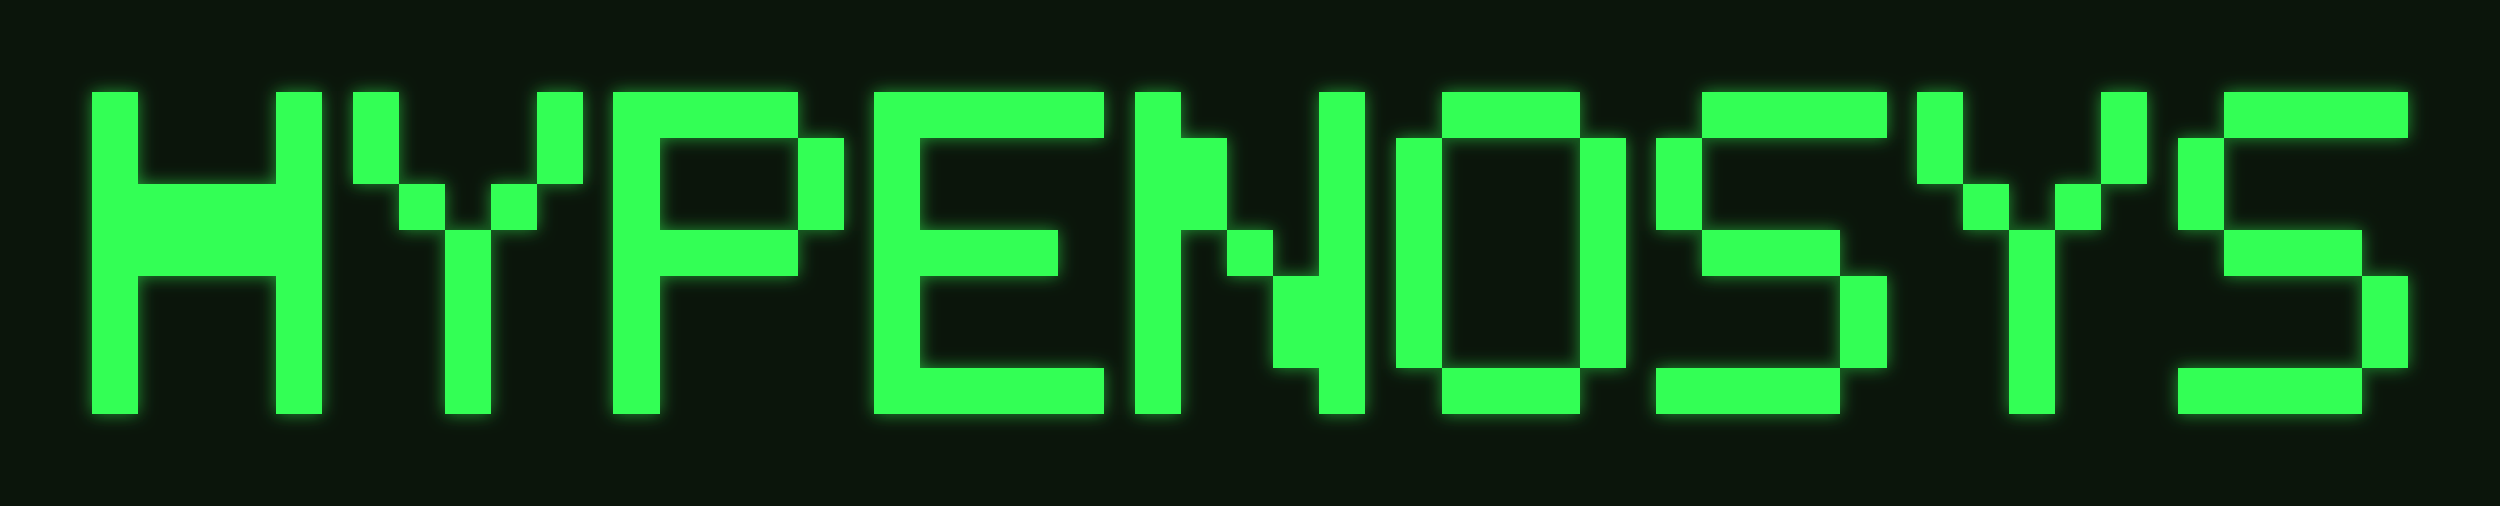
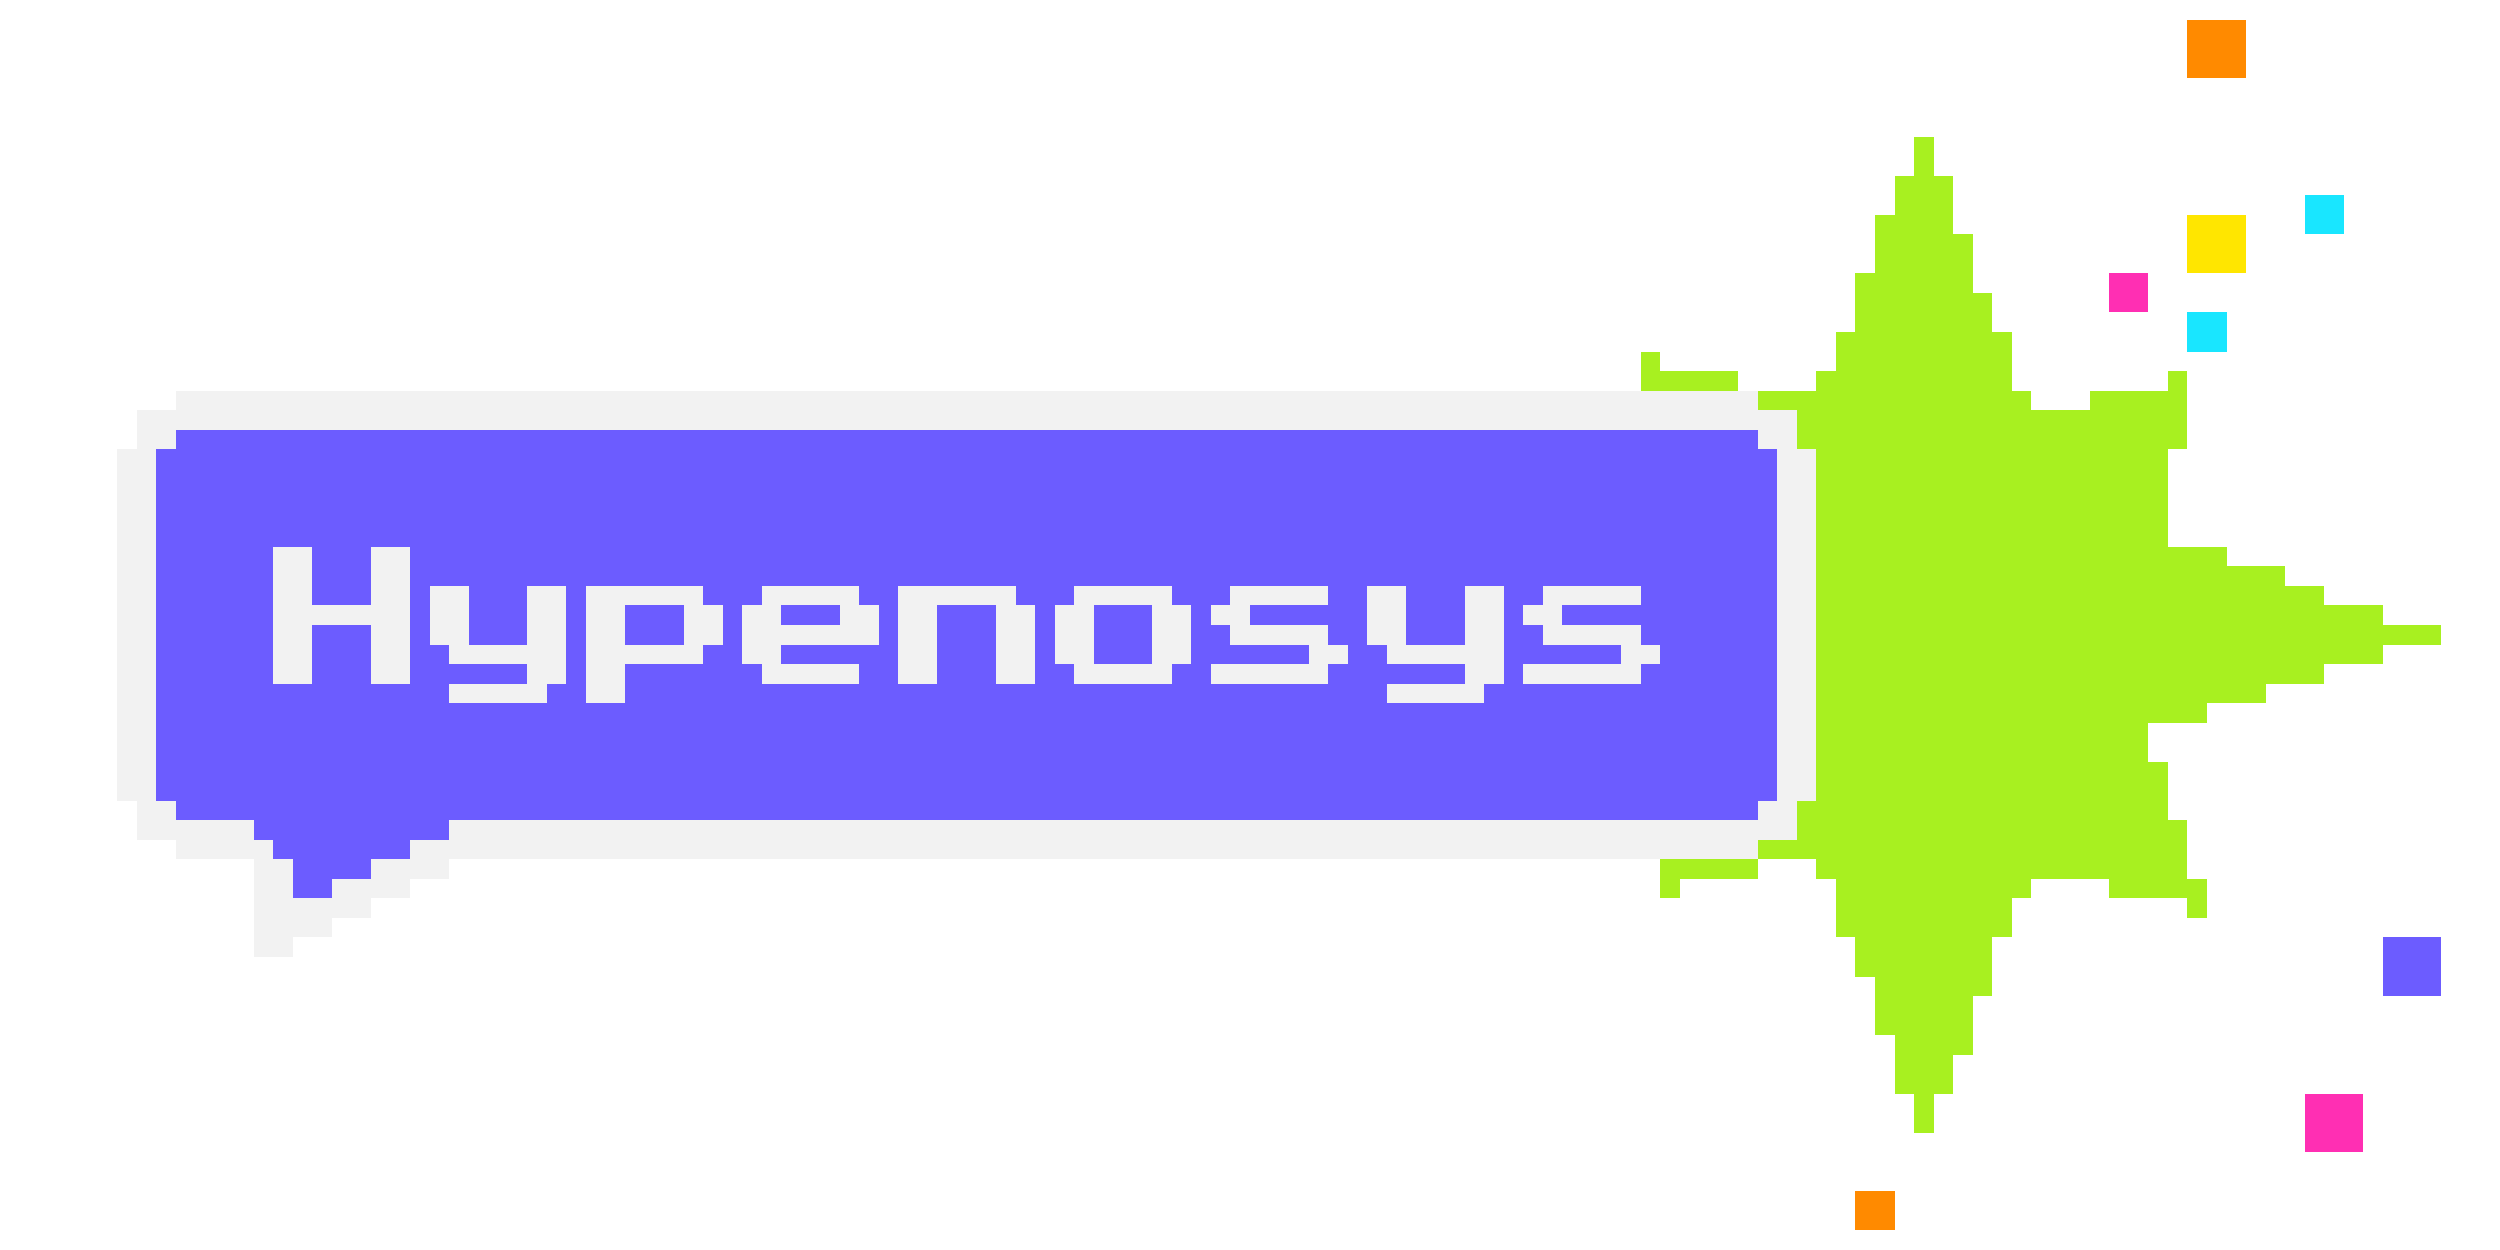
- <svg xmlns="http://www.w3.org/2000/svg" width="652" height="132" viewBox="0 0 652 132" shape-rendering="crispEdges" style="background:#0b150b">
-   <rect width="652" height="132" fill="#0b150b" />
-   <defs>
-     <filter id="g" x="-50%" y="-50%" width="200%" height="200%">
-       <feGaussianBlur in="SourceGraphic" stdDeviation="2.2" result="b" />
-       <feComposite in="SourceGraphic" in2="b" operator="over" />
-     </filter>
-   </defs>
-   <g opacity="0.55" filter="url(#g)">
-     <rect x="24" y="24" width="12" height="12" fill="#33ff55" />
-     <rect x="72" y="24" width="12" height="12" fill="#33ff55" />
-     <rect x="24" y="36" width="12" height="12" fill="#33ff55" />
-     <rect x="72" y="36" width="12" height="12" fill="#33ff55" />
-     <rect x="24" y="48" width="12" height="12" fill="#33ff55" />
-     <rect x="36" y="48" width="12" height="12" fill="#33ff55" />
-     <rect x="48" y="48" width="12" height="12" fill="#33ff55" />
-     <rect x="60" y="48" width="12" height="12" fill="#33ff55" />
-     <rect x="72" y="48" width="12" height="12" fill="#33ff55" />
-     <rect x="24" y="60" width="12" height="12" fill="#33ff55" />
-     <rect x="36" y="60" width="12" height="12" fill="#33ff55" />
-     <rect x="48" y="60" width="12" height="12" fill="#33ff55" />
-     <rect x="60" y="60" width="12" height="12" fill="#33ff55" />
-     <rect x="72" y="60" width="12" height="12" fill="#33ff55" />
-     <rect x="24" y="72" width="12" height="12" fill="#33ff55" />
-     <rect x="72" y="72" width="12" height="12" fill="#33ff55" />
-     <rect x="24" y="84" width="12" height="12" fill="#33ff55" />
-     <rect x="72" y="84" width="12" height="12" fill="#33ff55" />
-     <rect x="24" y="96" width="12" height="12" fill="#33ff55" />
-     <rect x="72" y="96" width="12" height="12" fill="#33ff55" />
-     <rect x="92" y="24" width="12" height="12" fill="#33ff55" />
-     <rect x="140" y="24" width="12" height="12" fill="#33ff55" />
-     <rect x="92" y="36" width="12" height="12" fill="#33ff55" />
-     <rect x="140" y="36" width="12" height="12" fill="#33ff55" />
-     <rect x="104" y="48" width="12" height="12" fill="#33ff55" />
-     <rect x="128" y="48" width="12" height="12" fill="#33ff55" />
-     <rect x="116" y="60" width="12" height="12" fill="#33ff55" />
-     <rect x="116" y="72" width="12" height="12" fill="#33ff55" />
-     <rect x="116" y="84" width="12" height="12" fill="#33ff55" />
-     <rect x="116" y="96" width="12" height="12" fill="#33ff55" />
-     <rect x="160" y="24" width="12" height="12" fill="#33ff55" />
-     <rect x="172" y="24" width="12" height="12" fill="#33ff55" />
-     <rect x="184" y="24" width="12" height="12" fill="#33ff55" />
-     <rect x="196" y="24" width="12" height="12" fill="#33ff55" />
-     <rect x="160" y="36" width="12" height="12" fill="#33ff55" />
-     <rect x="208" y="36" width="12" height="12" fill="#33ff55" />
-     <rect x="160" y="48" width="12" height="12" fill="#33ff55" />
-     <rect x="208" y="48" width="12" height="12" fill="#33ff55" />
-     <rect x="160" y="60" width="12" height="12" fill="#33ff55" />
-     <rect x="172" y="60" width="12" height="12" fill="#33ff55" />
-     <rect x="184" y="60" width="12" height="12" fill="#33ff55" />
-     <rect x="196" y="60" width="12" height="12" fill="#33ff55" />
-     <rect x="160" y="72" width="12" height="12" fill="#33ff55" />
-     <rect x="160" y="84" width="12" height="12" fill="#33ff55" />
-     <rect x="160" y="96" width="12" height="12" fill="#33ff55" />
-     <rect x="228" y="24" width="12" height="12" fill="#33ff55" />
-     <rect x="240" y="24" width="12" height="12" fill="#33ff55" />
-     <rect x="252" y="24" width="12" height="12" fill="#33ff55" />
-     <rect x="264" y="24" width="12" height="12" fill="#33ff55" />
-     <rect x="276" y="24" width="12" height="12" fill="#33ff55" />
-     <rect x="228" y="36" width="12" height="12" fill="#33ff55" />
-     <rect x="228" y="48" width="12" height="12" fill="#33ff55" />
-     <rect x="228" y="60" width="12" height="12" fill="#33ff55" />
-     <rect x="240" y="60" width="12" height="12" fill="#33ff55" />
-     <rect x="252" y="60" width="12" height="12" fill="#33ff55" />
-     <rect x="264" y="60" width="12" height="12" fill="#33ff55" />
-     <rect x="228" y="72" width="12" height="12" fill="#33ff55" />
-     <rect x="228" y="84" width="12" height="12" fill="#33ff55" />
-     <rect x="228" y="96" width="12" height="12" fill="#33ff55" />
-     <rect x="240" y="96" width="12" height="12" fill="#33ff55" />
-     <rect x="252" y="96" width="12" height="12" fill="#33ff55" />
-     <rect x="264" y="96" width="12" height="12" fill="#33ff55" />
-     <rect x="276" y="96" width="12" height="12" fill="#33ff55" />
-     <rect x="296" y="24" width="12" height="12" fill="#33ff55" />
-     <rect x="344" y="24" width="12" height="12" fill="#33ff55" />
-     <rect x="296" y="36" width="12" height="12" fill="#33ff55" />
-     <rect x="308" y="36" width="12" height="12" fill="#33ff55" />
-     <rect x="344" y="36" width="12" height="12" fill="#33ff55" />
-     <rect x="296" y="48" width="12" height="12" fill="#33ff55" />
-     <rect x="308" y="48" width="12" height="12" fill="#33ff55" />
-     <rect x="344" y="48" width="12" height="12" fill="#33ff55" />
-     <rect x="296" y="60" width="12" height="12" fill="#33ff55" />
-     <rect x="320" y="60" width="12" height="12" fill="#33ff55" />
-     <rect x="344" y="60" width="12" height="12" fill="#33ff55" />
-     <rect x="296" y="72" width="12" height="12" fill="#33ff55" />
-     <rect x="332" y="72" width="12" height="12" fill="#33ff55" />
-     <rect x="344" y="72" width="12" height="12" fill="#33ff55" />
-     <rect x="296" y="84" width="12" height="12" fill="#33ff55" />
-     <rect x="332" y="84" width="12" height="12" fill="#33ff55" />
-     <rect x="344" y="84" width="12" height="12" fill="#33ff55" />
-     <rect x="296" y="96" width="12" height="12" fill="#33ff55" />
-     <rect x="344" y="96" width="12" height="12" fill="#33ff55" />
-     <rect x="376" y="24" width="12" height="12" fill="#33ff55" />
-     <rect x="388" y="24" width="12" height="12" fill="#33ff55" />
-     <rect x="400" y="24" width="12" height="12" fill="#33ff55" />
-     <rect x="364" y="36" width="12" height="12" fill="#33ff55" />
-     <rect x="412" y="36" width="12" height="12" fill="#33ff55" />
-     <rect x="364" y="48" width="12" height="12" fill="#33ff55" />
-     <rect x="412" y="48" width="12" height="12" fill="#33ff55" />
-     <rect x="364" y="60" width="12" height="12" fill="#33ff55" />
-     <rect x="412" y="60" width="12" height="12" fill="#33ff55" />
-     <rect x="364" y="72" width="12" height="12" fill="#33ff55" />
-     <rect x="412" y="72" width="12" height="12" fill="#33ff55" />
-     <rect x="364" y="84" width="12" height="12" fill="#33ff55" />
-     <rect x="412" y="84" width="12" height="12" fill="#33ff55" />
-     <rect x="376" y="96" width="12" height="12" fill="#33ff55" />
-     <rect x="388" y="96" width="12" height="12" fill="#33ff55" />
-     <rect x="400" y="96" width="12" height="12" fill="#33ff55" />
-     <rect x="444" y="24" width="12" height="12" fill="#33ff55" />
-     <rect x="456" y="24" width="12" height="12" fill="#33ff55" />
-     <rect x="468" y="24" width="12" height="12" fill="#33ff55" />
-     <rect x="480" y="24" width="12" height="12" fill="#33ff55" />
-     <rect x="432" y="36" width="12" height="12" fill="#33ff55" />
-     <rect x="432" y="48" width="12" height="12" fill="#33ff55" />
-     <rect x="444" y="60" width="12" height="12" fill="#33ff55" />
-     <rect x="456" y="60" width="12" height="12" fill="#33ff55" />
-     <rect x="468" y="60" width="12" height="12" fill="#33ff55" />
-     <rect x="480" y="72" width="12" height="12" fill="#33ff55" />
-     <rect x="480" y="84" width="12" height="12" fill="#33ff55" />
-     <rect x="432" y="96" width="12" height="12" fill="#33ff55" />
-     <rect x="444" y="96" width="12" height="12" fill="#33ff55" />
-     <rect x="456" y="96" width="12" height="12" fill="#33ff55" />
-     <rect x="468" y="96" width="12" height="12" fill="#33ff55" />
-     <rect x="500" y="24" width="12" height="12" fill="#33ff55" />
-     <rect x="548" y="24" width="12" height="12" fill="#33ff55" />
-     <rect x="500" y="36" width="12" height="12" fill="#33ff55" />
-     <rect x="548" y="36" width="12" height="12" fill="#33ff55" />
-     <rect x="512" y="48" width="12" height="12" fill="#33ff55" />
-     <rect x="536" y="48" width="12" height="12" fill="#33ff55" />
-     <rect x="524" y="60" width="12" height="12" fill="#33ff55" />
-     <rect x="524" y="72" width="12" height="12" fill="#33ff55" />
-     <rect x="524" y="84" width="12" height="12" fill="#33ff55" />
-     <rect x="524" y="96" width="12" height="12" fill="#33ff55" />
-     <rect x="580" y="24" width="12" height="12" fill="#33ff55" />
-     <rect x="592" y="24" width="12" height="12" fill="#33ff55" />
-     <rect x="604" y="24" width="12" height="12" fill="#33ff55" />
-     <rect x="616" y="24" width="12" height="12" fill="#33ff55" />
-     <rect x="568" y="36" width="12" height="12" fill="#33ff55" />
-     <rect x="568" y="48" width="12" height="12" fill="#33ff55" />
-     <rect x="580" y="60" width="12" height="12" fill="#33ff55" />
-     <rect x="592" y="60" width="12" height="12" fill="#33ff55" />
-     <rect x="604" y="60" width="12" height="12" fill="#33ff55" />
-     <rect x="616" y="72" width="12" height="12" fill="#33ff55" />
-     <rect x="616" y="84" width="12" height="12" fill="#33ff55" />
-     <rect x="568" y="96" width="12" height="12" fill="#33ff55" />
-     <rect x="580" y="96" width="12" height="12" fill="#33ff55" />
-     <rect x="592" y="96" width="12" height="12" fill="#33ff55" />
-     <rect x="604" y="96" width="12" height="12" fill="#33ff55" />
+ <svg xmlns="http://www.w3.org/2000/svg" viewBox="0 0 128 64" width="1024" height="512" shape-rendering="crispEdges">
+   <g fill="#FF8A00">
+     <rect x="112" y="1" width="3" height="3" />
+     <rect x="95" y="61" width="2" height="2" />
  </g>
-   <g>
-     <rect x="24" y="24" width="12" height="12" fill="#33ff55" />
-     <rect x="72" y="24" width="12" height="12" fill="#33ff55" />
-     <rect x="24" y="36" width="12" height="12" fill="#33ff55" />
-     <rect x="72" y="36" width="12" height="12" fill="#33ff55" />
-     <rect x="24" y="48" width="12" height="12" fill="#33ff55" />
-     <rect x="36" y="48" width="12" height="12" fill="#33ff55" />
-     <rect x="48" y="48" width="12" height="12" fill="#33ff55" />
-     <rect x="60" y="48" width="12" height="12" fill="#33ff55" />
-     <rect x="72" y="48" width="12" height="12" fill="#33ff55" />
-     <rect x="24" y="60" width="12" height="12" fill="#33ff55" />
-     <rect x="36" y="60" width="12" height="12" fill="#33ff55" />
-     <rect x="48" y="60" width="12" height="12" fill="#33ff55" />
-     <rect x="60" y="60" width="12" height="12" fill="#33ff55" />
-     <rect x="72" y="60" width="12" height="12" fill="#33ff55" />
-     <rect x="24" y="72" width="12" height="12" fill="#33ff55" />
-     <rect x="72" y="72" width="12" height="12" fill="#33ff55" />
-     <rect x="24" y="84" width="12" height="12" fill="#33ff55" />
-     <rect x="72" y="84" width="12" height="12" fill="#33ff55" />
-     <rect x="24" y="96" width="12" height="12" fill="#33ff55" />
-     <rect x="72" y="96" width="12" height="12" fill="#33ff55" />
-     <rect x="92" y="24" width="12" height="12" fill="#33ff55" />
-     <rect x="140" y="24" width="12" height="12" fill="#33ff55" />
-     <rect x="92" y="36" width="12" height="12" fill="#33ff55" />
-     <rect x="140" y="36" width="12" height="12" fill="#33ff55" />
-     <rect x="104" y="48" width="12" height="12" fill="#33ff55" />
-     <rect x="128" y="48" width="12" height="12" fill="#33ff55" />
-     <rect x="116" y="60" width="12" height="12" fill="#33ff55" />
-     <rect x="116" y="72" width="12" height="12" fill="#33ff55" />
-     <rect x="116" y="84" width="12" height="12" fill="#33ff55" />
-     <rect x="116" y="96" width="12" height="12" fill="#33ff55" />
-     <rect x="160" y="24" width="12" height="12" fill="#33ff55" />
-     <rect x="172" y="24" width="12" height="12" fill="#33ff55" />
-     <rect x="184" y="24" width="12" height="12" fill="#33ff55" />
-     <rect x="196" y="24" width="12" height="12" fill="#33ff55" />
-     <rect x="160" y="36" width="12" height="12" fill="#33ff55" />
-     <rect x="208" y="36" width="12" height="12" fill="#33ff55" />
-     <rect x="160" y="48" width="12" height="12" fill="#33ff55" />
-     <rect x="208" y="48" width="12" height="12" fill="#33ff55" />
-     <rect x="160" y="60" width="12" height="12" fill="#33ff55" />
-     <rect x="172" y="60" width="12" height="12" fill="#33ff55" />
-     <rect x="184" y="60" width="12" height="12" fill="#33ff55" />
-     <rect x="196" y="60" width="12" height="12" fill="#33ff55" />
-     <rect x="160" y="72" width="12" height="12" fill="#33ff55" />
-     <rect x="160" y="84" width="12" height="12" fill="#33ff55" />
-     <rect x="160" y="96" width="12" height="12" fill="#33ff55" />
-     <rect x="228" y="24" width="12" height="12" fill="#33ff55" />
-     <rect x="240" y="24" width="12" height="12" fill="#33ff55" />
-     <rect x="252" y="24" width="12" height="12" fill="#33ff55" />
-     <rect x="264" y="24" width="12" height="12" fill="#33ff55" />
-     <rect x="276" y="24" width="12" height="12" fill="#33ff55" />
-     <rect x="228" y="36" width="12" height="12" fill="#33ff55" />
-     <rect x="228" y="48" width="12" height="12" fill="#33ff55" />
-     <rect x="228" y="60" width="12" height="12" fill="#33ff55" />
-     <rect x="240" y="60" width="12" height="12" fill="#33ff55" />
-     <rect x="252" y="60" width="12" height="12" fill="#33ff55" />
-     <rect x="264" y="60" width="12" height="12" fill="#33ff55" />
-     <rect x="228" y="72" width="12" height="12" fill="#33ff55" />
-     <rect x="228" y="84" width="12" height="12" fill="#33ff55" />
-     <rect x="228" y="96" width="12" height="12" fill="#33ff55" />
-     <rect x="240" y="96" width="12" height="12" fill="#33ff55" />
-     <rect x="252" y="96" width="12" height="12" fill="#33ff55" />
-     <rect x="264" y="96" width="12" height="12" fill="#33ff55" />
-     <rect x="276" y="96" width="12" height="12" fill="#33ff55" />
-     <rect x="296" y="24" width="12" height="12" fill="#33ff55" />
-     <rect x="344" y="24" width="12" height="12" fill="#33ff55" />
-     <rect x="296" y="36" width="12" height="12" fill="#33ff55" />
-     <rect x="308" y="36" width="12" height="12" fill="#33ff55" />
-     <rect x="344" y="36" width="12" height="12" fill="#33ff55" />
-     <rect x="296" y="48" width="12" height="12" fill="#33ff55" />
-     <rect x="308" y="48" width="12" height="12" fill="#33ff55" />
-     <rect x="344" y="48" width="12" height="12" fill="#33ff55" />
-     <rect x="296" y="60" width="12" height="12" fill="#33ff55" />
-     <rect x="320" y="60" width="12" height="12" fill="#33ff55" />
-     <rect x="344" y="60" width="12" height="12" fill="#33ff55" />
-     <rect x="296" y="72" width="12" height="12" fill="#33ff55" />
-     <rect x="332" y="72" width="12" height="12" fill="#33ff55" />
-     <rect x="344" y="72" width="12" height="12" fill="#33ff55" />
-     <rect x="296" y="84" width="12" height="12" fill="#33ff55" />
-     <rect x="332" y="84" width="12" height="12" fill="#33ff55" />
-     <rect x="344" y="84" width="12" height="12" fill="#33ff55" />
-     <rect x="296" y="96" width="12" height="12" fill="#33ff55" />
-     <rect x="344" y="96" width="12" height="12" fill="#33ff55" />
-     <rect x="376" y="24" width="12" height="12" fill="#33ff55" />
-     <rect x="388" y="24" width="12" height="12" fill="#33ff55" />
-     <rect x="400" y="24" width="12" height="12" fill="#33ff55" />
-     <rect x="364" y="36" width="12" height="12" fill="#33ff55" />
-     <rect x="412" y="36" width="12" height="12" fill="#33ff55" />
-     <rect x="364" y="48" width="12" height="12" fill="#33ff55" />
-     <rect x="412" y="48" width="12" height="12" fill="#33ff55" />
-     <rect x="364" y="60" width="12" height="12" fill="#33ff55" />
-     <rect x="412" y="60" width="12" height="12" fill="#33ff55" />
-     <rect x="364" y="72" width="12" height="12" fill="#33ff55" />
-     <rect x="412" y="72" width="12" height="12" fill="#33ff55" />
-     <rect x="364" y="84" width="12" height="12" fill="#33ff55" />
-     <rect x="412" y="84" width="12" height="12" fill="#33ff55" />
-     <rect x="376" y="96" width="12" height="12" fill="#33ff55" />
-     <rect x="388" y="96" width="12" height="12" fill="#33ff55" />
-     <rect x="400" y="96" width="12" height="12" fill="#33ff55" />
-     <rect x="444" y="24" width="12" height="12" fill="#33ff55" />
-     <rect x="456" y="24" width="12" height="12" fill="#33ff55" />
-     <rect x="468" y="24" width="12" height="12" fill="#33ff55" />
-     <rect x="480" y="24" width="12" height="12" fill="#33ff55" />
-     <rect x="432" y="36" width="12" height="12" fill="#33ff55" />
-     <rect x="432" y="48" width="12" height="12" fill="#33ff55" />
-     <rect x="444" y="60" width="12" height="12" fill="#33ff55" />
-     <rect x="456" y="60" width="12" height="12" fill="#33ff55" />
-     <rect x="468" y="60" width="12" height="12" fill="#33ff55" />
-     <rect x="480" y="72" width="12" height="12" fill="#33ff55" />
-     <rect x="480" y="84" width="12" height="12" fill="#33ff55" />
-     <rect x="432" y="96" width="12" height="12" fill="#33ff55" />
-     <rect x="444" y="96" width="12" height="12" fill="#33ff55" />
-     <rect x="456" y="96" width="12" height="12" fill="#33ff55" />
-     <rect x="468" y="96" width="12" height="12" fill="#33ff55" />
-     <rect x="500" y="24" width="12" height="12" fill="#33ff55" />
-     <rect x="548" y="24" width="12" height="12" fill="#33ff55" />
-     <rect x="500" y="36" width="12" height="12" fill="#33ff55" />
-     <rect x="548" y="36" width="12" height="12" fill="#33ff55" />
-     <rect x="512" y="48" width="12" height="12" fill="#33ff55" />
-     <rect x="536" y="48" width="12" height="12" fill="#33ff55" />
-     <rect x="524" y="60" width="12" height="12" fill="#33ff55" />
-     <rect x="524" y="72" width="12" height="12" fill="#33ff55" />
-     <rect x="524" y="84" width="12" height="12" fill="#33ff55" />
-     <rect x="524" y="96" width="12" height="12" fill="#33ff55" />
-     <rect x="580" y="24" width="12" height="12" fill="#33ff55" />
-     <rect x="592" y="24" width="12" height="12" fill="#33ff55" />
-     <rect x="604" y="24" width="12" height="12" fill="#33ff55" />
-     <rect x="616" y="24" width="12" height="12" fill="#33ff55" />
-     <rect x="568" y="36" width="12" height="12" fill="#33ff55" />
-     <rect x="568" y="48" width="12" height="12" fill="#33ff55" />
-     <rect x="580" y="60" width="12" height="12" fill="#33ff55" />
-     <rect x="592" y="60" width="12" height="12" fill="#33ff55" />
-     <rect x="604" y="60" width="12" height="12" fill="#33ff55" />
-     <rect x="616" y="72" width="12" height="12" fill="#33ff55" />
-     <rect x="616" y="84" width="12" height="12" fill="#33ff55" />
-     <rect x="568" y="96" width="12" height="12" fill="#33ff55" />
-     <rect x="580" y="96" width="12" height="12" fill="#33ff55" />
-     <rect x="592" y="96" width="12" height="12" fill="#33ff55" />
-     <rect x="604" y="96" width="12" height="12" fill="#33ff55" />
+   <g fill="#A8F020">
+     <rect x="98" y="7" width="1" height="2" />
+     <rect x="97" y="9" width="3" height="2" />
+     <rect x="96" y="11" width="4" height="1" />
+     <rect x="96" y="12" width="5" height="2" />
+     <rect x="95" y="14" width="6" height="1" />
+     <rect x="95" y="15" width="7" height="2" />
+     <rect x="94" y="17" width="9" height="2" />
+     <rect x="84" y="18" width="1" height="1" />
+     <rect x="84" y="19" width="5" height="1" />
+     <rect x="93" y="19" width="10" height="1" />
+     <rect x="111" y="19" width="1" height="1" />
+     <rect x="90" y="20" width="14" height="1" />
+     <rect x="107" y="20" width="5" height="1" />
+     <rect x="92" y="21" width="20" height="2" />
+     <rect x="93" y="23" width="18" height="5" />
+     <rect x="93" y="28" width="21" height="1" />
+     <rect x="93" y="29" width="24" height="1" />
+     <rect x="93" y="30" width="26" height="1" />
+     <rect x="93" y="31" width="29" height="1" />
+     <rect x="93" y="32" width="32" height="1" />
+     <rect x="93" y="33" width="29" height="1" />
+     <rect x="93" y="34" width="26" height="1" />
+     <rect x="93" y="35" width="23" height="1" />
+     <rect x="93" y="36" width="20" height="1" />
+     <rect x="93" y="37" width="17" height="2" />
+     <rect x="93" y="39" width="18" height="2" />
+     <rect x="92" y="41" width="19" height="1" />
+     <rect x="92" y="42" width="20" height="1" />
+     <rect x="90" y="43" width="22" height="1" />
+     <rect x="85" y="44" width="5" height="1" />
+     <rect x="93" y="44" width="19" height="1" />
+     <rect x="85" y="45" width="1" height="1" />
+     <rect x="94" y="45" width="10" height="1" />
+     <rect x="108" y="45" width="5" height="1" />
+     <rect x="94" y="46" width="9" height="2" />
+     <rect x="112" y="46" width="1" height="1" />
+     <rect x="95" y="48" width="7" height="2" />
+     <rect x="96" y="50" width="6" height="1" />
+     <rect x="96" y="51" width="5" height="2" />
+     <rect x="97" y="53" width="4" height="1" />
+     <rect x="97" y="54" width="3" height="2" />
+     <rect x="98" y="56" width="1" height="2" />
+   </g>
+   <g fill="#19E6FF">
+     <rect x="118" y="10" width="2" height="2" />
+     <rect x="112" y="16" width="2" height="2" />
+   </g>
+   <g fill="#FFE600">
+     <rect x="112" y="11" width="3" height="3" />
+   </g>
+   <g fill="#FF2FB3">
+     <rect x="108" y="14" width="2" height="2" />
+     <rect x="118" y="56" width="3" height="3" />
+   </g>
+   <g fill="#F2F2F2">
+     <rect x="9" y="20" width="81" height="1" />
+     <rect x="7" y="21" width="85" height="1" />
+     <rect x="7" y="22" width="2" height="1" />
+     <rect x="90" y="22" width="2" height="1" />
+     <rect x="6" y="23" width="2" height="18" />
+     <rect x="91" y="23" width="2" height="18" />
+     <rect x="14" y="28" width="2" height="3" />
+     <rect x="19" y="28" width="2" height="3" />
+     <rect x="22" y="30" width="2" height="3" />
+     <rect x="27" y="30" width="2" height="3" />
+     <rect x="30" y="30" width="6" height="1" />
+     <rect x="39" y="30" width="5" height="1" />
+     <rect x="46" y="30" width="6" height="1" />
+     <rect x="55" y="30" width="5" height="1" />
+     <rect x="63" y="30" width="5" height="1" />
+     <rect x="70" y="30" width="2" height="3" />
+     <rect x="75" y="30" width="2" height="3" />
+     <rect x="79" y="30" width="5" height="1" />
+     <rect x="14" y="31" width="7" height="1" />
+     <rect x="30" y="31" width="2" height="2" />
+     <rect x="35" y="31" width="2" height="2" />
+     <rect x="38" y="31" width="2" height="1" />
+     <rect x="43" y="31" width="2" height="1" />
+     <rect x="46" y="31" width="2" height="4" />
+     <rect x="51" y="31" width="2" height="4" />
+     <rect x="54" y="31" width="2" height="3" />
+     <rect x="59" y="31" width="2" height="3" />
+     <rect x="62" y="31" width="2" height="1" />
+     <rect x="78" y="31" width="2" height="1" />
+     <rect x="14" y="32" width="2" height="3" />
+     <rect x="19" y="32" width="2" height="3" />
+     <rect x="38" y="32" width="7" height="1" />
+     <rect x="63" y="32" width="5" height="1" />
+     <rect x="79" y="32" width="5" height="1" />
+     <rect x="23" y="33" width="6" height="1" />
+     <rect x="30" y="33" width="6" height="1" />
+     <rect x="38" y="33" width="2" height="1" />
+     <rect x="67" y="33" width="2" height="1" />
+     <rect x="71" y="33" width="6" height="1" />
+     <rect x="83" y="33" width="2" height="1" />
+     <rect x="27" y="34" width="2" height="1" />
+     <rect x="30" y="34" width="2" height="2" />
+     <rect x="39" y="34" width="5" height="1" />
+     <rect x="55" y="34" width="5" height="1" />
+     <rect x="62" y="34" width="6" height="1" />
+     <rect x="75" y="34" width="2" height="1" />
+     <rect x="78" y="34" width="6" height="1" />
+     <rect x="23" y="35" width="5" height="1" />
+     <rect x="71" y="35" width="5" height="1" />
+     <rect x="7" y="41" width="2" height="1" />
+     <rect x="90" y="41" width="2" height="1" />
+     <rect x="7" y="42" width="6" height="1" />
+     <rect x="23" y="42" width="69" height="1" />
+     <rect x="9" y="43" width="5" height="1" />
+     <rect x="21" y="43" width="69" height="1" />
+     <rect x="13" y="44" width="2" height="2" />
+     <rect x="19" y="44" width="4" height="1" />
+     <rect x="17" y="45" width="4" height="1" />
+     <rect x="13" y="46" width="6" height="1" />
+     <rect x="13" y="47" width="4" height="1" />
+     <rect x="13" y="48" width="2" height="1" />
+   </g>
+   <g fill="#6C5CFF">
+     <rect x="9" y="22" width="81" height="1" />
+     <rect x="8" y="23" width="83" height="5" />
+     <rect x="8" y="28" width="6" height="7" />
+     <rect x="16" y="28" width="3" height="3" />
+     <rect x="21" y="28" width="70" height="2" />
+     <rect x="21" y="30" width="1" height="3" />
+     <rect x="24" y="30" width="3" height="3" />
+     <rect x="29" y="30" width="1" height="5" />
+     <rect x="36" y="30" width="3" height="1" />
+     <rect x="44" y="30" width="2" height="1" />
+     <rect x="52" y="30" width="3" height="1" />
+     <rect x="60" y="30" width="3" height="1" />
+     <rect x="68" y="30" width="2" height="1" />
+     <rect x="72" y="30" width="3" height="3" />
+     <rect x="77" y="30" width="2" height="1" />
+     <rect x="84" y="30" width="7" height="1" />
+     <rect x="32" y="31" width="3" height="2" />
+     <rect x="37" y="31" width="1" height="2" />
+     <rect x="40" y="31" width="3" height="1" />
+     <rect x="45" y="31" width="1" height="2" />
+     <rect x="48" y="31" width="3" height="4" />
+     <rect x="53" y="31" width="1" height="3" />
+     <rect x="56" y="31" width="3" height="3" />
+     <rect x="61" y="31" width="1" height="1" />
+     <rect x="64" y="31" width="6" height="1" />
+     <rect x="77" y="31" width="1" height="1" />
+     <rect x="80" y="31" width="11" height="1" />
+     <rect x="16" y="32" width="3" height="3" />
+     <rect x="61" y="32" width="2" height="1" />
+     <rect x="68" y="32" width="2" height="1" />
+     <rect x="77" y="32" width="2" height="1" />
+     <rect x="84" y="32" width="7" height="1" />
+     <rect x="21" y="33" width="2" height="1" />
+     <rect x="36" y="33" width="2" height="1" />
+     <rect x="40" y="33" width="6" height="1" />
+     <rect x="61" y="33" width="6" height="1" />
+     <rect x="69" y="33" width="2" height="1" />
+     <rect x="77" y="33" width="6" height="1" />
+     <rect x="85" y="33" width="6" height="1" />
+     <rect x="21" y="34" width="6" height="1" />
+     <rect x="32" y="34" width="7" height="1" />
+     <rect x="44" y="34" width="2" height="1" />
+     <rect x="53" y="34" width="2" height="1" />
+     <rect x="60" y="34" width="2" height="1" />
+     <rect x="68" y="34" width="7" height="1" />
+     <rect x="77" y="34" width="1" height="1" />
+     <rect x="84" y="34" width="7" height="1" />
+     <rect x="8" y="35" width="15" height="1" />
+     <rect x="28" y="35" width="2" height="1" />
+     <rect x="32" y="35" width="39" height="1" />
+     <rect x="76" y="35" width="15" height="1" />
+     <rect x="8" y="36" width="83" height="5" />
+     <rect x="9" y="41" width="81" height="1" />
+     <rect x="13" y="42" width="10" height="1" />
+     <rect x="14" y="43" width="7" height="1" />
+     <rect x="15" y="44" width="4" height="1" />
+     <rect x="15" y="45" width="2" height="1" />
+     <rect x="122" y="48" width="3" height="3" />
  </g>
</svg>
